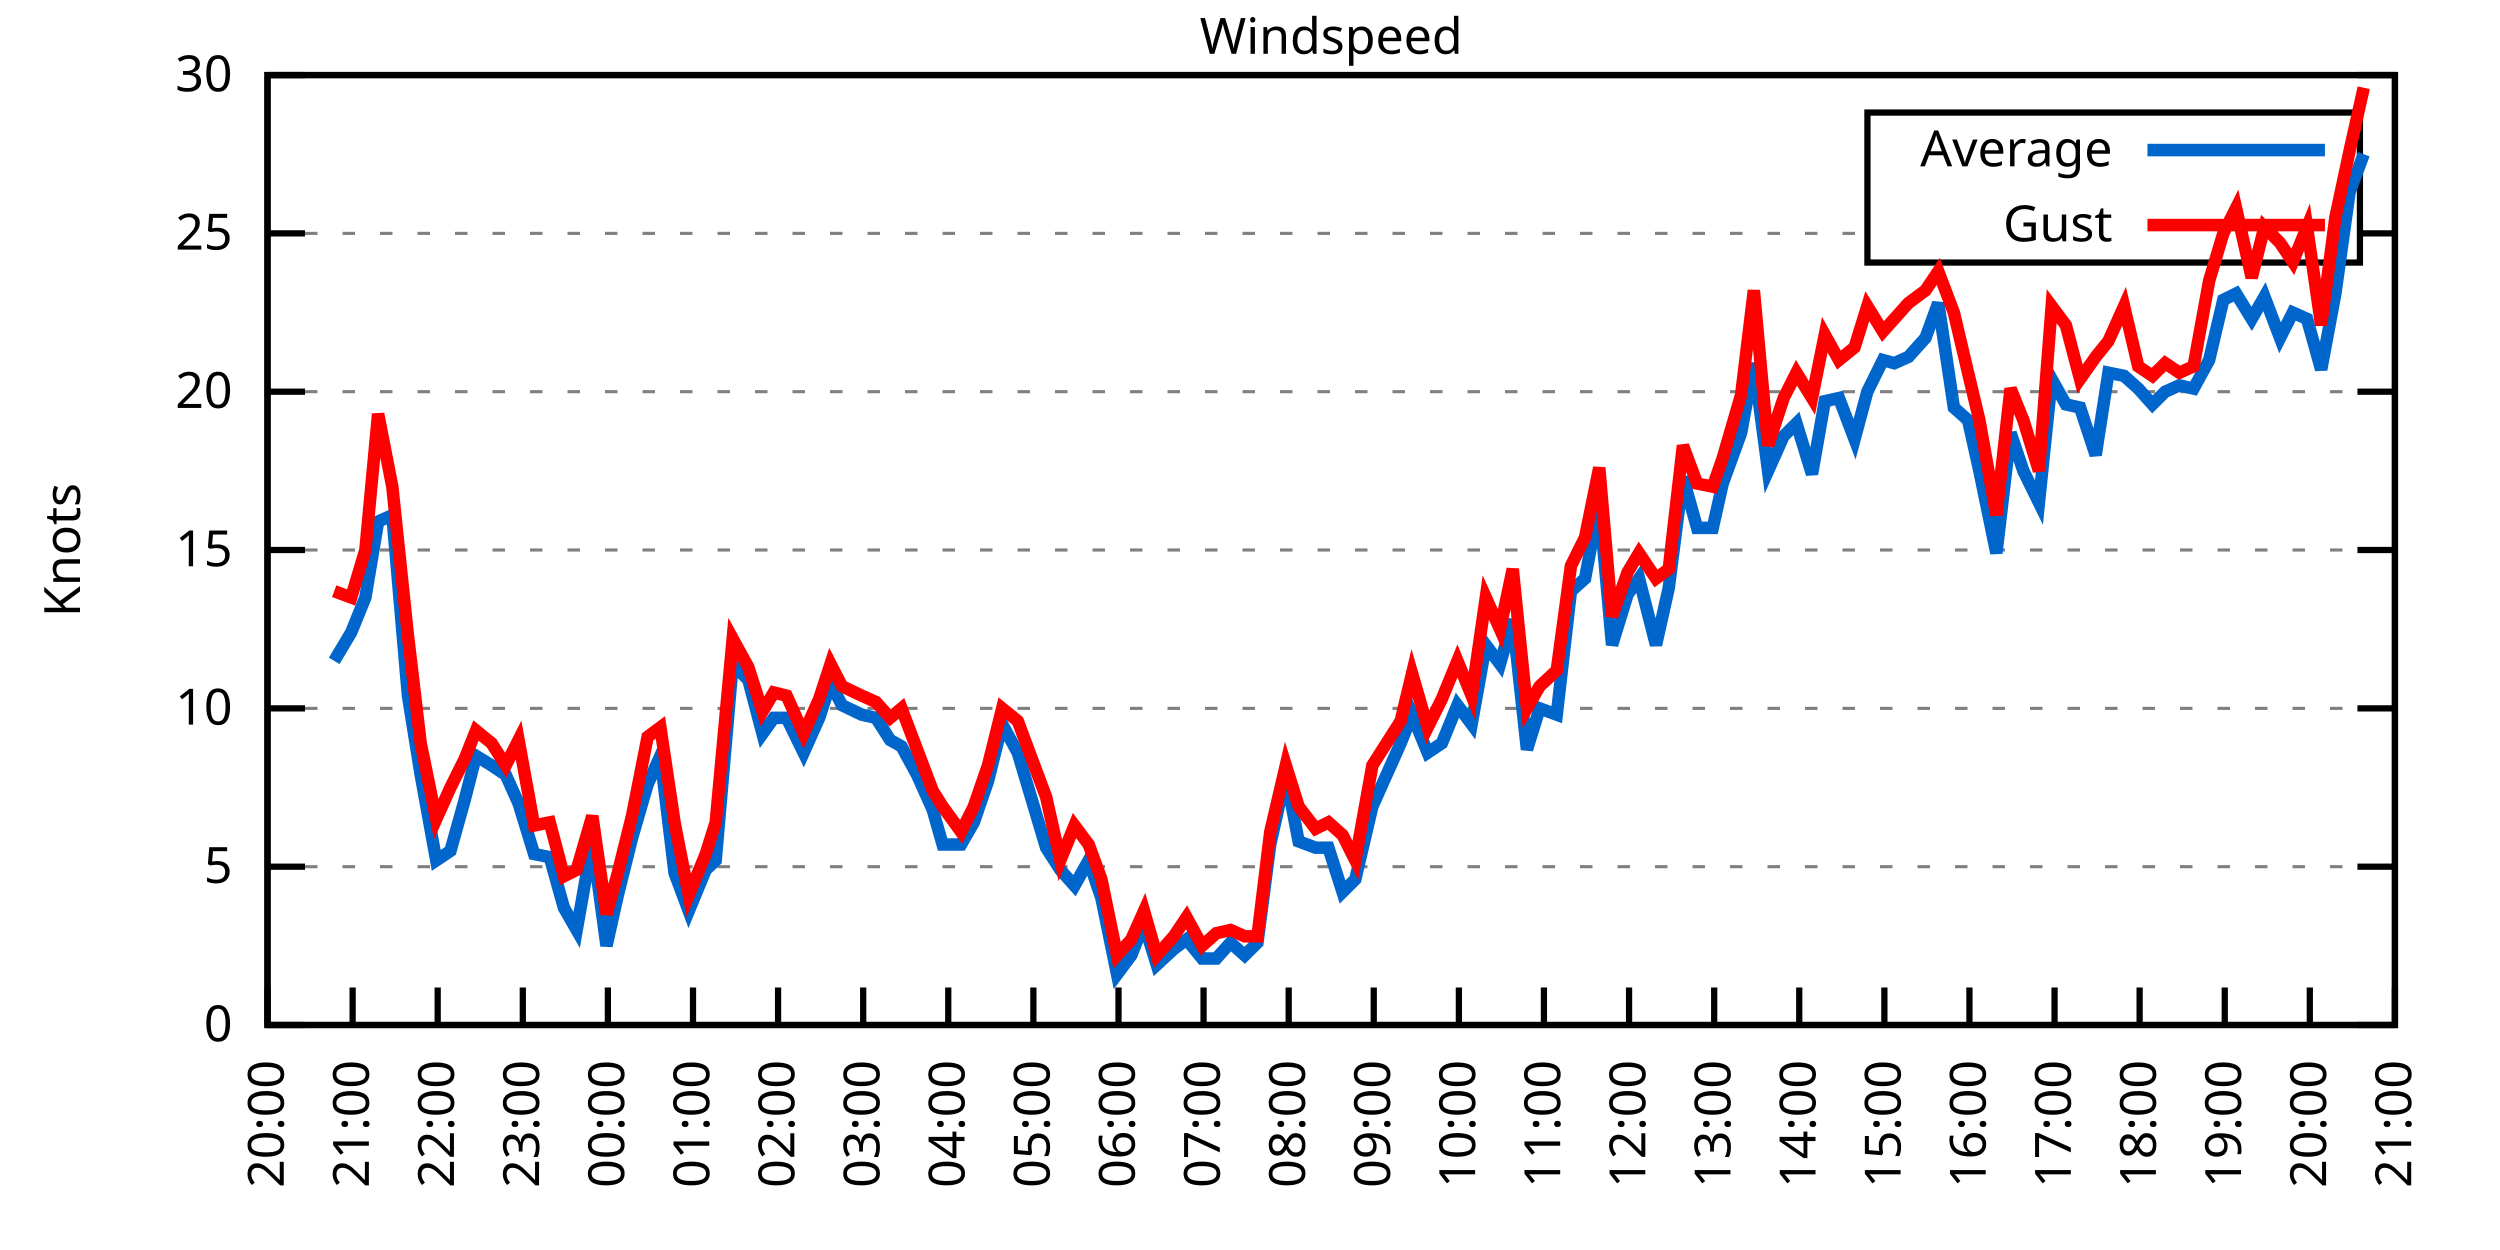
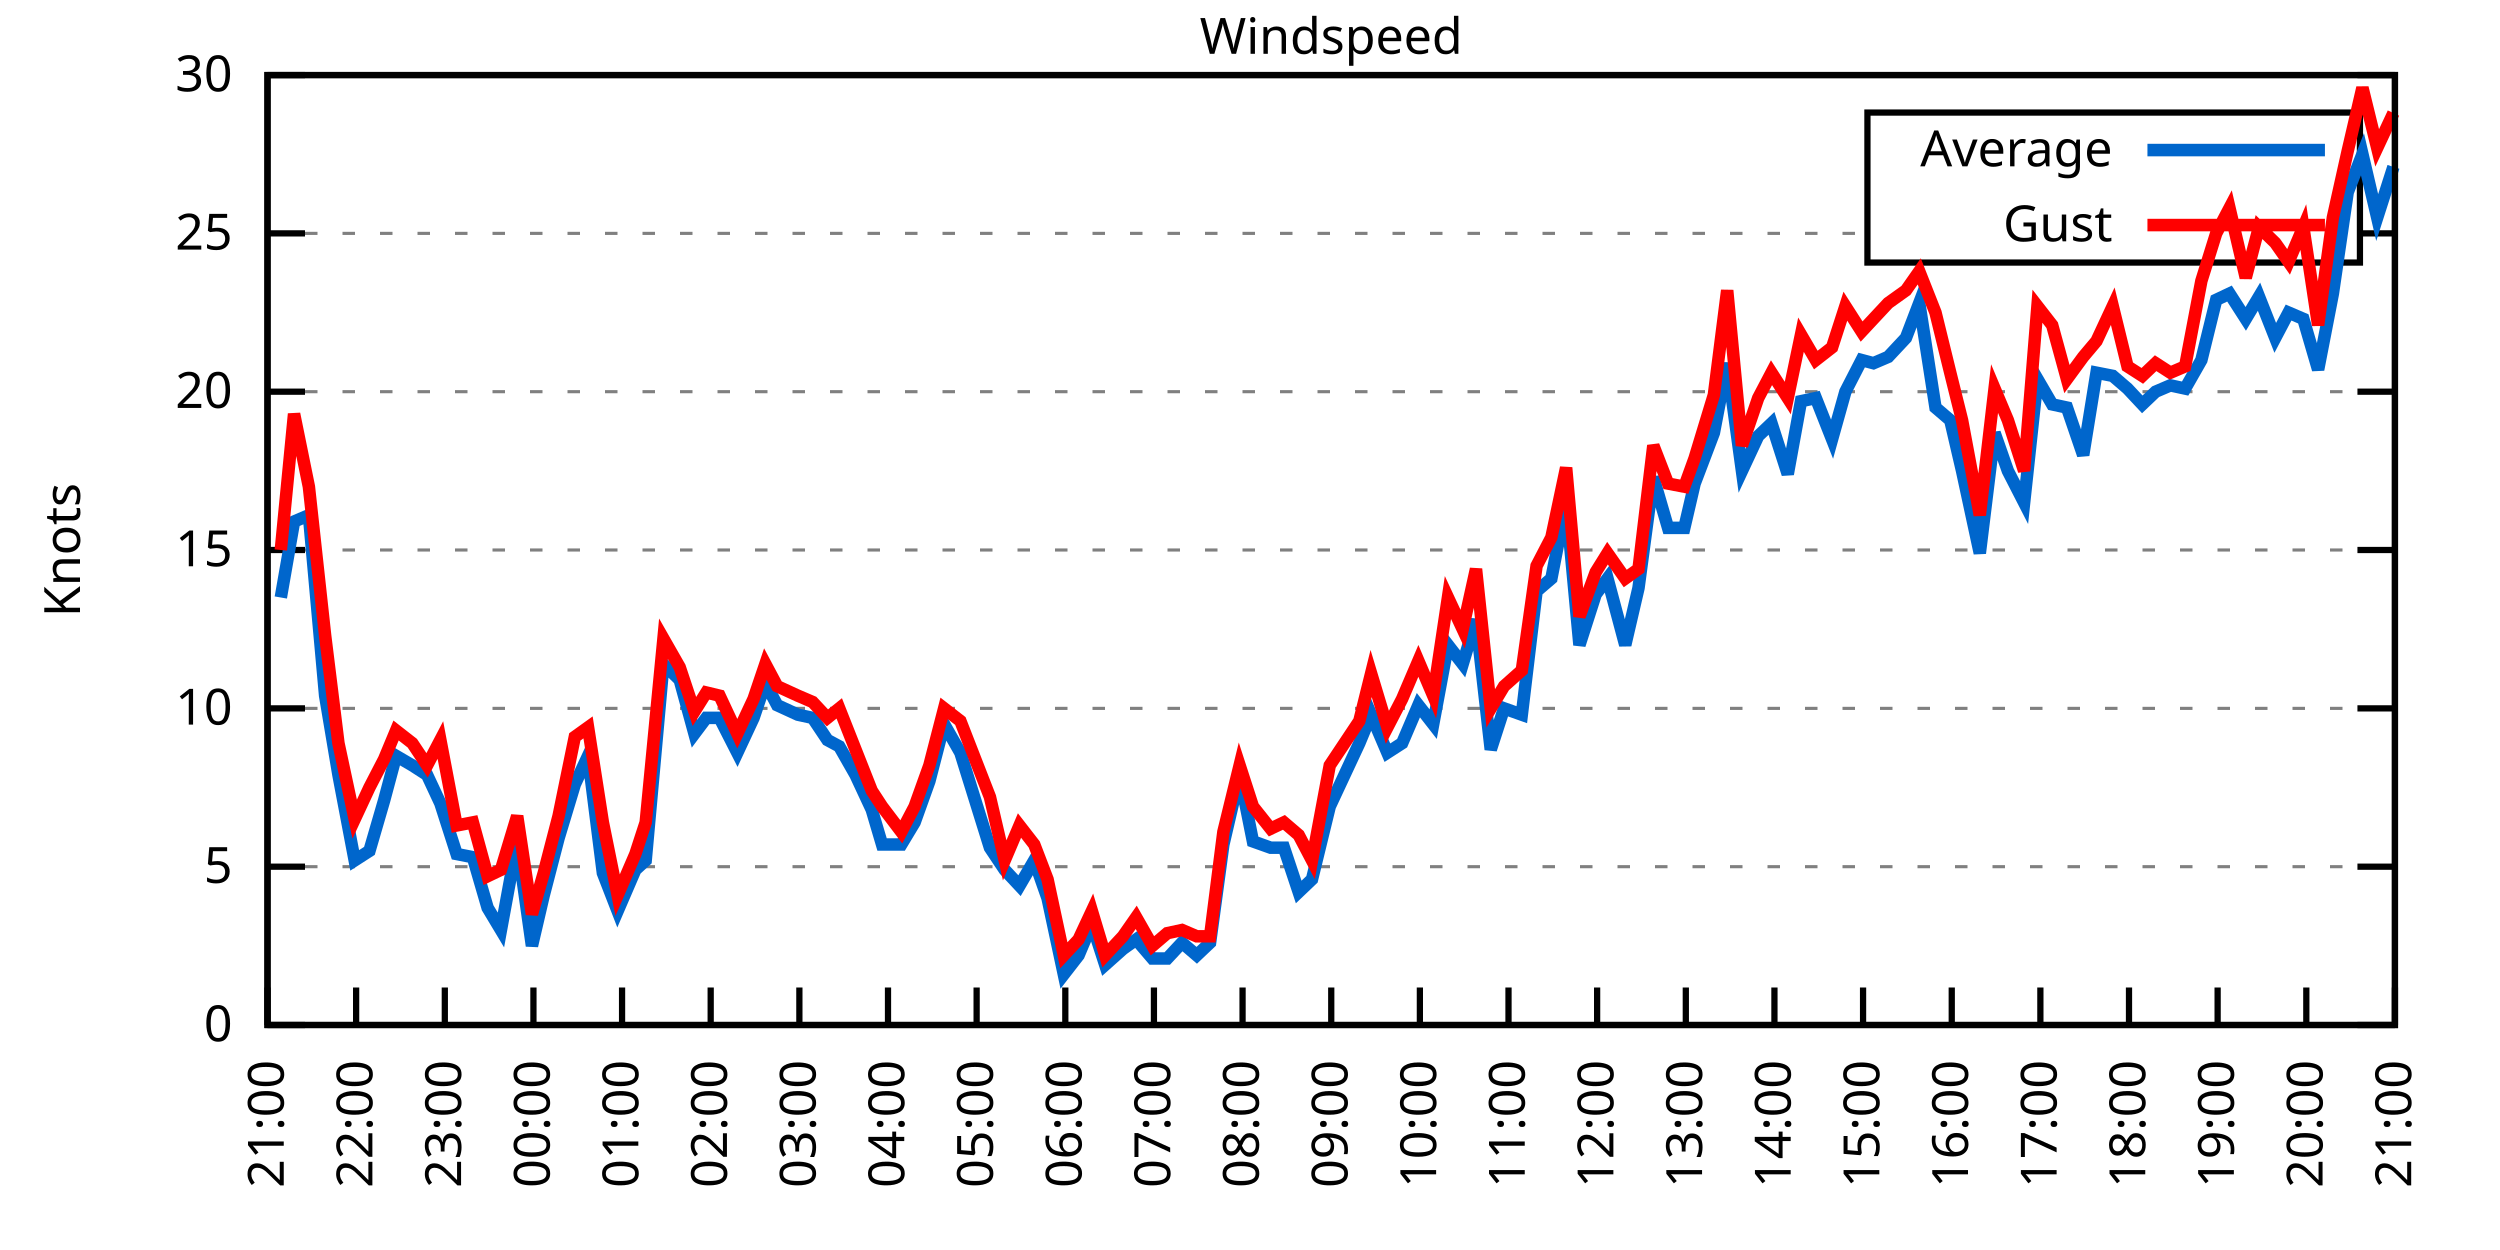
<svg xmlns="http://www.w3.org/2000/svg" xmlns:xlink="http://www.w3.org/1999/xlink" width="400" height="200" viewBox="0 0 400 200">
  <g id="gnuplot_canvas">
    <rect x="0" y="0" width="400" height="200" fill="none" />
    <defs>
      <circle id="gpDot" r="0.5" stroke-width="0.5" stroke="currentColor" />
      <path id="gpPt0" stroke-width="0.333" stroke="currentColor" d="M-1,0 h2 M0,-1 v2" />
      <path id="gpPt1" stroke-width="0.333" stroke="currentColor" d="M-1,-1 L1,1 M1,-1 L-1,1" />
      <path id="gpPt2" stroke-width="0.333" stroke="currentColor" d="M-1,0 L1,0 M0,-1 L0,1 M-1,-1 L1,1 M-1,1 L1,-1" />
      <rect id="gpPt3" stroke-width="0.333" stroke="currentColor" x="-1" y="-1" width="2" height="2" />
      <rect id="gpPt4" stroke-width="0.333" stroke="currentColor" fill="currentColor" x="-1" y="-1" width="2" height="2" />
      <circle id="gpPt5" stroke-width="0.333" stroke="currentColor" cx="0" cy="0" r="1" />
      <use xlink:href="#gpPt5" id="gpPt6" fill="currentColor" stroke="none" />
      <path id="gpPt7" stroke-width="0.333" stroke="currentColor" d="M0,-1.33 L-1.33,0.67 L1.33,0.67 z" />
      <use xlink:href="#gpPt7" id="gpPt8" fill="currentColor" stroke="none" />
      <use xlink:href="#gpPt7" id="gpPt9" stroke="currentColor" transform="rotate(180)" />
      <use xlink:href="#gpPt9" id="gpPt10" fill="currentColor" stroke="none" />
      <use xlink:href="#gpPt3" id="gpPt11" stroke="currentColor" transform="rotate(45)" />
      <use xlink:href="#gpPt11" id="gpPt12" fill="currentColor" stroke="none" />
      <path id="gpPt13" stroke-width="0.333" stroke="currentColor" d="M0,1.330 L1.265,0.411 L0.782,-1.067 L-0.782,-1.076 L-1.265,0.411 z" />
      <use xlink:href="#gpPt13" id="gpPt14" fill="currentColor" stroke="none" />
      <filter id="textbox" filterUnits="objectBoundingBox" x="0" y="0" height="1" width="1">
        <feFlood flood-color="white" flood-opacity="1" result="bgnd" />
        <feComposite in="SourceGraphic" in2="bgnd" operator="atop" />
      </filter>
      <filter id="greybox" filterUnits="objectBoundingBox" x="0" y="0" height="1" width="1">
        <feFlood flood-color="lightgrey" flood-opacity="1" result="grey" />
        <feComposite in="SourceGraphic" in2="grey" operator="atop" />
      </filter>
    </defs>
    <g fill="none" color="white" stroke="currentColor" stroke-width="1.00" stroke-linecap="butt" stroke-linejoin="miter">
</g>
    <g fill="none" color="black" stroke="currentColor" stroke-width="1.00" stroke-linecap="butt" stroke-linejoin="miter">
      <g stroke="none" shape-rendering="crispEdges">
        <polygon fill="rgb(255, 255, 255)" points="42.80,164.00 383.18,164.00 383.18,12.02 42.80,12.02 " />
      </g>
    </g>
    <g fill="none" color="black" stroke="currentColor" stroke-width="1.00" stroke-linecap="butt" stroke-linejoin="miter">
</g>
    <g fill="none" color="black" stroke="black" stroke-width="0.50" stroke-linecap="butt" stroke-linejoin="miter">
</g>
    <g fill="none" color="gray" stroke="currentColor" stroke-width="0.50" stroke-linecap="butt" stroke-linejoin="miter">
      <path stroke="gray" stroke-dasharray="2,4" class="gridline" d="M42.80,164.00 L383.19,164.00  " />
    </g>
    <g fill="none" color="gray" stroke="gray" stroke-width="1.00" stroke-linecap="butt" stroke-linejoin="miter">
</g>
    <g fill="none" color="black" stroke="currentColor" stroke-width="1.00" stroke-linecap="butt" stroke-linejoin="miter">
      <path stroke="black" d="M42.80,164.00 L48.80,164.00 M383.19,164.00 L377.19,164.00  " />
      <g transform="translate(37.20,166.60)" stroke="none" fill="black" font-family="Sans" font-size="8.00" text-anchor="end">
        <text>
          <tspan font-family="Sans"> 0</tspan>
        </text>
      </g>
    </g>
    <g fill="none" color="black" stroke="currentColor" stroke-width="1.00" stroke-linecap="butt" stroke-linejoin="miter">
</g>
    <g fill="none" color="black" stroke="black" stroke-width="0.50" stroke-linecap="butt" stroke-linejoin="miter">
</g>
    <g fill="none" color="gray" stroke="currentColor" stroke-width="0.50" stroke-linecap="butt" stroke-linejoin="miter">
      <path stroke="gray" stroke-dasharray="2,4" class="gridline" d="M42.80,138.67 L383.19,138.67  " />
    </g>
    <g fill="none" color="gray" stroke="gray" stroke-width="1.00" stroke-linecap="butt" stroke-linejoin="miter">
</g>
    <g fill="none" color="black" stroke="currentColor" stroke-width="1.00" stroke-linecap="butt" stroke-linejoin="miter">
      <path stroke="black" d="M42.80,138.67 L48.80,138.67 M383.19,138.67 L377.19,138.67  " />
      <g transform="translate(37.20,141.27)" stroke="none" fill="black" font-family="Sans" font-size="8.00" text-anchor="end">
        <text>
          <tspan font-family="Sans"> 5</tspan>
        </text>
      </g>
    </g>
    <g fill="none" color="black" stroke="currentColor" stroke-width="1.00" stroke-linecap="butt" stroke-linejoin="miter">
</g>
    <g fill="none" color="black" stroke="black" stroke-width="0.50" stroke-linecap="butt" stroke-linejoin="miter">
</g>
    <g fill="none" color="gray" stroke="currentColor" stroke-width="0.50" stroke-linecap="butt" stroke-linejoin="miter">
      <path stroke="gray" stroke-dasharray="2,4" class="gridline" d="M42.80,113.34 L383.19,113.34  " />
    </g>
    <g fill="none" color="gray" stroke="gray" stroke-width="1.00" stroke-linecap="butt" stroke-linejoin="miter">
</g>
    <g fill="none" color="black" stroke="currentColor" stroke-width="1.00" stroke-linecap="butt" stroke-linejoin="miter">
      <path stroke="black" d="M42.80,113.34 L48.80,113.34 M383.19,113.34 L377.19,113.34  " />
      <g transform="translate(37.20,115.94)" stroke="none" fill="black" font-family="Sans" font-size="8.00" text-anchor="end">
        <text>
          <tspan font-family="Sans"> 10</tspan>
        </text>
      </g>
    </g>
    <g fill="none" color="black" stroke="currentColor" stroke-width="1.00" stroke-linecap="butt" stroke-linejoin="miter">
</g>
    <g fill="none" color="black" stroke="black" stroke-width="0.50" stroke-linecap="butt" stroke-linejoin="miter">
</g>
    <g fill="none" color="gray" stroke="currentColor" stroke-width="0.50" stroke-linecap="butt" stroke-linejoin="miter">
      <path stroke="gray" stroke-dasharray="2,4" class="gridline" d="M42.80,88.00 L383.19,88.00  " />
    </g>
    <g fill="none" color="gray" stroke="gray" stroke-width="1.00" stroke-linecap="butt" stroke-linejoin="miter">
</g>
    <g fill="none" color="black" stroke="currentColor" stroke-width="1.00" stroke-linecap="butt" stroke-linejoin="miter">
      <path stroke="black" d="M42.80,88.00 L48.80,88.00 M383.19,88.00 L377.19,88.00  " />
      <g transform="translate(37.20,90.60)" stroke="none" fill="black" font-family="Sans" font-size="8.00" text-anchor="end">
        <text>
          <tspan font-family="Sans"> 15</tspan>
        </text>
      </g>
    </g>
    <g fill="none" color="black" stroke="currentColor" stroke-width="1.00" stroke-linecap="butt" stroke-linejoin="miter">
</g>
    <g fill="none" color="black" stroke="black" stroke-width="0.50" stroke-linecap="butt" stroke-linejoin="miter">
</g>
    <g fill="none" color="gray" stroke="currentColor" stroke-width="0.50" stroke-linecap="butt" stroke-linejoin="miter">
      <path stroke="gray" stroke-dasharray="2,4" class="gridline" d="M42.80,62.67 L383.19,62.67  " />
    </g>
    <g fill="none" color="gray" stroke="gray" stroke-width="1.00" stroke-linecap="butt" stroke-linejoin="miter">
</g>
    <g fill="none" color="black" stroke="currentColor" stroke-width="1.00" stroke-linecap="butt" stroke-linejoin="miter">
      <path stroke="black" d="M42.80,62.67 L48.80,62.67 M383.19,62.67 L377.19,62.67  " />
      <g transform="translate(37.20,65.27)" stroke="none" fill="black" font-family="Sans" font-size="8.00" text-anchor="end">
        <text>
          <tspan font-family="Sans"> 20</tspan>
        </text>
      </g>
    </g>
    <g fill="none" color="black" stroke="currentColor" stroke-width="1.00" stroke-linecap="butt" stroke-linejoin="miter">
</g>
    <g fill="none" color="black" stroke="black" stroke-width="0.50" stroke-linecap="butt" stroke-linejoin="miter">
</g>
    <g fill="none" color="gray" stroke="currentColor" stroke-width="0.50" stroke-linecap="butt" stroke-linejoin="miter">
      <path stroke="gray" stroke-dasharray="2,4" class="gridline" d="M42.80,37.34 L298.79,37.34 M377.59,37.34 L383.19,37.34  " />
    </g>
    <g fill="none" color="gray" stroke="gray" stroke-width="1.00" stroke-linecap="butt" stroke-linejoin="miter">
</g>
    <g fill="none" color="black" stroke="currentColor" stroke-width="1.00" stroke-linecap="butt" stroke-linejoin="miter">
      <path stroke="black" d="M42.80,37.34 L48.80,37.34 M383.19,37.34 L377.19,37.34  " />
      <g transform="translate(37.20,39.94)" stroke="none" fill="black" font-family="Sans" font-size="8.00" text-anchor="end">
        <text>
          <tspan font-family="Sans"> 25</tspan>
        </text>
      </g>
    </g>
    <g fill="none" color="black" stroke="currentColor" stroke-width="1.00" stroke-linecap="butt" stroke-linejoin="miter">
</g>
    <g fill="none" color="black" stroke="black" stroke-width="0.50" stroke-linecap="butt" stroke-linejoin="miter">
</g>
    <g fill="none" color="gray" stroke="currentColor" stroke-width="0.50" stroke-linecap="butt" stroke-linejoin="miter">
      <path stroke="gray" stroke-dasharray="2,4" class="gridline" d="M42.80,12.01 L383.19,12.01  " />
    </g>
    <g fill="none" color="gray" stroke="gray" stroke-width="1.00" stroke-linecap="butt" stroke-linejoin="miter">
</g>
    <g fill="none" color="black" stroke="currentColor" stroke-width="1.00" stroke-linecap="butt" stroke-linejoin="miter">
      <path stroke="black" d="M42.80,12.01 L48.80,12.01 M383.19,12.01 L377.19,12.01  " />
      <g transform="translate(37.20,14.61)" stroke="none" fill="black" font-family="Sans" font-size="8.00" text-anchor="end">
        <text>
          <tspan font-family="Sans"> 30</tspan>
        </text>
      </g>
    </g>
    <g fill="none" color="black" stroke="currentColor" stroke-width="1.00" stroke-linecap="butt" stroke-linejoin="miter">
      <path stroke="black" d="M42.80,164.00 L42.80,158.00  " />
      <g transform="translate(45.40,169.60) rotate(270.00)" stroke="none" fill="black" font-family="Sans" font-size="8.00" text-anchor="end">
        <text>
-           <tspan font-family="Sans">20:00</tspan>
-         </text>
-       </g>
-     </g>
-     <g fill="none" color="black" stroke="currentColor" stroke-width="1.00" stroke-linecap="butt" stroke-linejoin="miter">
-       <path stroke="black" d="M56.42,164.00 L56.42,158.00  " />
-       <g transform="translate(59.02,169.60) rotate(270.00)" stroke="none" fill="black" font-family="Sans" font-size="8.00" text-anchor="end">
-         <text>
          <tspan font-family="Sans">21:00</tspan>
        </text>
      </g>
    </g>
    <g fill="none" color="black" stroke="currentColor" stroke-width="1.00" stroke-linecap="butt" stroke-linejoin="miter">
-       <path stroke="black" d="M70.03,164.00 L70.03,158.00  " />
-       <g transform="translate(72.63,169.60) rotate(270.00)" stroke="none" fill="black" font-family="Sans" font-size="8.00" text-anchor="end">
+       <path stroke="black" d="M56.98,164.00 L56.98,158.00  " />
+       <g transform="translate(59.58,169.60) rotate(270.00)" stroke="none" fill="black" font-family="Sans" font-size="8.00" text-anchor="end">
        <text>
          <tspan font-family="Sans">22:00</tspan>
        </text>
      </g>
    </g>
    <g fill="none" color="black" stroke="currentColor" stroke-width="1.00" stroke-linecap="butt" stroke-linejoin="miter">
-       <path stroke="black" d="M83.65,164.00 L83.65,158.00  " />
-       <g transform="translate(86.25,169.60) rotate(270.00)" stroke="none" fill="black" font-family="Sans" font-size="8.00" text-anchor="end">
+       <path stroke="black" d="M71.17,164.00 L71.17,158.00  " />
+       <g transform="translate(73.77,169.60) rotate(270.00)" stroke="none" fill="black" font-family="Sans" font-size="8.00" text-anchor="end">
        <text>
          <tspan font-family="Sans">23:00</tspan>
        </text>
      </g>
    </g>
    <g fill="none" color="black" stroke="currentColor" stroke-width="1.00" stroke-linecap="butt" stroke-linejoin="miter">
-       <path stroke="black" d="M97.26,164.00 L97.26,158.00  " />
-       <g transform="translate(99.86,169.60) rotate(270.00)" stroke="none" fill="black" font-family="Sans" font-size="8.00" text-anchor="end">
+       <path stroke="black" d="M85.35,164.00 L85.35,158.00  " />
+       <g transform="translate(87.95,169.60) rotate(270.00)" stroke="none" fill="black" font-family="Sans" font-size="8.00" text-anchor="end">
        <text>
          <tspan font-family="Sans">00:00</tspan>
        </text>
      </g>
    </g>
    <g fill="none" color="black" stroke="currentColor" stroke-width="1.00" stroke-linecap="butt" stroke-linejoin="miter">
-       <path stroke="black" d="M110.88,164.00 L110.88,158.00  " />
-       <g transform="translate(113.48,169.60) rotate(270.00)" stroke="none" fill="black" font-family="Sans" font-size="8.00" text-anchor="end">
+       <path stroke="black" d="M99.53,164.00 L99.53,158.00  " />
+       <g transform="translate(102.13,169.60) rotate(270.00)" stroke="none" fill="black" font-family="Sans" font-size="8.00" text-anchor="end">
        <text>
          <tspan font-family="Sans">01:00</tspan>
        </text>
      </g>
    </g>
    <g fill="none" color="black" stroke="currentColor" stroke-width="1.00" stroke-linecap="butt" stroke-linejoin="miter">
-       <path stroke="black" d="M124.49,164.00 L124.49,158.00  " />
-       <g transform="translate(127.09,169.60) rotate(270.00)" stroke="none" fill="black" font-family="Sans" font-size="8.00" text-anchor="end">
+       <path stroke="black" d="M113.71,164.00 L113.71,158.00  " />
+       <g transform="translate(116.31,169.60) rotate(270.00)" stroke="none" fill="black" font-family="Sans" font-size="8.00" text-anchor="end">
        <text>
          <tspan font-family="Sans">02:00</tspan>
        </text>
      </g>
    </g>
    <g fill="none" color="black" stroke="currentColor" stroke-width="1.00" stroke-linecap="butt" stroke-linejoin="miter">
-       <path stroke="black" d="M138.11,164.00 L138.11,158.00  " />
-       <g transform="translate(140.71,169.60) rotate(270.00)" stroke="none" fill="black" font-family="Sans" font-size="8.00" text-anchor="end">
+       <path stroke="black" d="M127.90,164.00 L127.90,158.00  " />
+       <g transform="translate(130.50,169.60) rotate(270.00)" stroke="none" fill="black" font-family="Sans" font-size="8.00" text-anchor="end">
        <text>
          <tspan font-family="Sans">03:00</tspan>
        </text>
      </g>
    </g>
    <g fill="none" color="black" stroke="currentColor" stroke-width="1.00" stroke-linecap="butt" stroke-linejoin="miter">
-       <path stroke="black" d="M151.72,164.00 L151.72,158.00  " />
-       <g transform="translate(154.32,169.60) rotate(270.00)" stroke="none" fill="black" font-family="Sans" font-size="8.00" text-anchor="end">
+       <path stroke="black" d="M142.08,164.00 L142.08,158.00  " />
+       <g transform="translate(144.68,169.60) rotate(270.00)" stroke="none" fill="black" font-family="Sans" font-size="8.00" text-anchor="end">
        <text>
          <tspan font-family="Sans">04:00</tspan>
        </text>
      </g>
    </g>
    <g fill="none" color="black" stroke="currentColor" stroke-width="1.00" stroke-linecap="butt" stroke-linejoin="miter">
-       <path stroke="black" d="M165.34,164.00 L165.34,158.00  " />
-       <g transform="translate(167.94,169.60) rotate(270.00)" stroke="none" fill="black" font-family="Sans" font-size="8.00" text-anchor="end">
+       <path stroke="black" d="M156.26,164.00 L156.26,158.00  " />
+       <g transform="translate(158.86,169.60) rotate(270.00)" stroke="none" fill="black" font-family="Sans" font-size="8.00" text-anchor="end">
        <text>
          <tspan font-family="Sans">05:00</tspan>
        </text>
      </g>
    </g>
    <g fill="none" color="black" stroke="currentColor" stroke-width="1.00" stroke-linecap="butt" stroke-linejoin="miter">
-       <path stroke="black" d="M178.96,164.00 L178.96,158.00  " />
-       <g transform="translate(181.56,169.60) rotate(270.00)" stroke="none" fill="black" font-family="Sans" font-size="8.00" text-anchor="end">
+       <path stroke="black" d="M170.45,164.00 L170.45,158.00  " />
+       <g transform="translate(173.05,169.60) rotate(270.00)" stroke="none" fill="black" font-family="Sans" font-size="8.00" text-anchor="end">
        <text>
          <tspan font-family="Sans">06:00</tspan>
        </text>
      </g>
    </g>
    <g fill="none" color="black" stroke="currentColor" stroke-width="1.00" stroke-linecap="butt" stroke-linejoin="miter">
-       <path stroke="black" d="M192.57,164.00 L192.57,158.00  " />
-       <g transform="translate(195.17,169.60) rotate(270.00)" stroke="none" fill="black" font-family="Sans" font-size="8.00" text-anchor="end">
+       <path stroke="black" d="M184.63,164.00 L184.63,158.00  " />
+       <g transform="translate(187.23,169.60) rotate(270.00)" stroke="none" fill="black" font-family="Sans" font-size="8.00" text-anchor="end">
        <text>
          <tspan font-family="Sans">07:00</tspan>
        </text>
      </g>
    </g>
    <g fill="none" color="black" stroke="currentColor" stroke-width="1.00" stroke-linecap="butt" stroke-linejoin="miter">
-       <path stroke="black" d="M206.19,164.00 L206.19,158.00  " />
-       <g transform="translate(208.79,169.60) rotate(270.00)" stroke="none" fill="black" font-family="Sans" font-size="8.00" text-anchor="end">
+       <path stroke="black" d="M198.81,164.00 L198.81,158.00  " />
+       <g transform="translate(201.41,169.60) rotate(270.00)" stroke="none" fill="black" font-family="Sans" font-size="8.00" text-anchor="end">
        <text>
          <tspan font-family="Sans">08:00</tspan>
        </text>
      </g>
    </g>
    <g fill="none" color="black" stroke="currentColor" stroke-width="1.00" stroke-linecap="butt" stroke-linejoin="miter">
-       <path stroke="black" d="M219.80,164.00 L219.80,158.00  " />
-       <g transform="translate(222.40,169.60) rotate(270.00)" stroke="none" fill="black" font-family="Sans" font-size="8.00" text-anchor="end">
+       <path stroke="black" d="M213.00,164.00 L213.00,158.00  " />
+       <g transform="translate(215.60,169.60) rotate(270.00)" stroke="none" fill="black" font-family="Sans" font-size="8.00" text-anchor="end">
        <text>
          <tspan font-family="Sans">09:00</tspan>
        </text>
      </g>
    </g>
    <g fill="none" color="black" stroke="currentColor" stroke-width="1.00" stroke-linecap="butt" stroke-linejoin="miter">
-       <path stroke="black" d="M233.42,164.00 L233.42,158.00  " />
-       <g transform="translate(236.02,169.60) rotate(270.00)" stroke="none" fill="black" font-family="Sans" font-size="8.00" text-anchor="end">
+       <path stroke="black" d="M227.18,164.00 L227.18,158.00  " />
+       <g transform="translate(229.78,169.60) rotate(270.00)" stroke="none" fill="black" font-family="Sans" font-size="8.00" text-anchor="end">
        <text>
          <tspan font-family="Sans">10:00</tspan>
        </text>
      </g>
    </g>
    <g fill="none" color="black" stroke="currentColor" stroke-width="1.00" stroke-linecap="butt" stroke-linejoin="miter">
-       <path stroke="black" d="M247.03,164.00 L247.03,158.00  " />
-       <g transform="translate(249.63,169.60) rotate(270.00)" stroke="none" fill="black" font-family="Sans" font-size="8.00" text-anchor="end">
+       <path stroke="black" d="M241.36,164.00 L241.36,158.00  " />
+       <g transform="translate(243.96,169.60) rotate(270.00)" stroke="none" fill="black" font-family="Sans" font-size="8.00" text-anchor="end">
        <text>
          <tspan font-family="Sans">11:00</tspan>
        </text>
      </g>
    </g>
    <g fill="none" color="black" stroke="currentColor" stroke-width="1.00" stroke-linecap="butt" stroke-linejoin="miter">
-       <path stroke="black" d="M260.65,164.00 L260.65,158.00  " />
-       <g transform="translate(263.25,169.60) rotate(270.00)" stroke="none" fill="black" font-family="Sans" font-size="8.00" text-anchor="end">
+       <path stroke="black" d="M255.54,164.00 L255.54,158.00  " />
+       <g transform="translate(258.14,169.60) rotate(270.00)" stroke="none" fill="black" font-family="Sans" font-size="8.00" text-anchor="end">
        <text>
          <tspan font-family="Sans">12:00</tspan>
        </text>
      </g>
    </g>
    <g fill="none" color="black" stroke="currentColor" stroke-width="1.00" stroke-linecap="butt" stroke-linejoin="miter">
-       <path stroke="black" d="M274.27,164.00 L274.27,158.00  " />
-       <g transform="translate(276.87,169.60) rotate(270.00)" stroke="none" fill="black" font-family="Sans" font-size="8.00" text-anchor="end">
+       <path stroke="black" d="M269.73,164.00 L269.73,158.00  " />
+       <g transform="translate(272.33,169.60) rotate(270.00)" stroke="none" fill="black" font-family="Sans" font-size="8.00" text-anchor="end">
        <text>
          <tspan font-family="Sans">13:00</tspan>
        </text>
      </g>
    </g>
    <g fill="none" color="black" stroke="currentColor" stroke-width="1.00" stroke-linecap="butt" stroke-linejoin="miter">
-       <path stroke="black" d="M287.88,164.00 L287.88,158.00  " />
-       <g transform="translate(290.48,169.60) rotate(270.00)" stroke="none" fill="black" font-family="Sans" font-size="8.00" text-anchor="end">
+       <path stroke="black" d="M283.91,164.00 L283.91,158.00  " />
+       <g transform="translate(286.51,169.60) rotate(270.00)" stroke="none" fill="black" font-family="Sans" font-size="8.00" text-anchor="end">
        <text>
          <tspan font-family="Sans">14:00</tspan>
        </text>
      </g>
    </g>
    <g fill="none" color="black" stroke="currentColor" stroke-width="1.00" stroke-linecap="butt" stroke-linejoin="miter">
-       <path stroke="black" d="M301.50,164.00 L301.50,158.00  " />
-       <g transform="translate(304.10,169.60) rotate(270.00)" stroke="none" fill="black" font-family="Sans" font-size="8.00" text-anchor="end">
+       <path stroke="black" d="M298.09,164.00 L298.09,158.00  " />
+       <g transform="translate(300.69,169.60) rotate(270.00)" stroke="none" fill="black" font-family="Sans" font-size="8.00" text-anchor="end">
        <text>
          <tspan font-family="Sans">15:00</tspan>
        </text>
      </g>
    </g>
    <g fill="none" color="black" stroke="currentColor" stroke-width="1.00" stroke-linecap="butt" stroke-linejoin="miter">
-       <path stroke="black" d="M315.11,164.00 L315.11,158.00  " />
-       <g transform="translate(317.71,169.60) rotate(270.00)" stroke="none" fill="black" font-family="Sans" font-size="8.00" text-anchor="end">
+       <path stroke="black" d="M312.28,164.00 L312.28,158.00  " />
+       <g transform="translate(314.88,169.60) rotate(270.00)" stroke="none" fill="black" font-family="Sans" font-size="8.00" text-anchor="end">
        <text>
          <tspan font-family="Sans">16:00</tspan>
        </text>
      </g>
    </g>
    <g fill="none" color="black" stroke="currentColor" stroke-width="1.00" stroke-linecap="butt" stroke-linejoin="miter">
-       <path stroke="black" d="M328.73,164.00 L328.73,158.00  " />
-       <g transform="translate(331.33,169.60) rotate(270.00)" stroke="none" fill="black" font-family="Sans" font-size="8.00" text-anchor="end">
+       <path stroke="black" d="M326.46,164.00 L326.46,158.00  " />
+       <g transform="translate(329.06,169.60) rotate(270.00)" stroke="none" fill="black" font-family="Sans" font-size="8.00" text-anchor="end">
        <text>
          <tspan font-family="Sans">17:00</tspan>
        </text>
      </g>
    </g>
    <g fill="none" color="black" stroke="currentColor" stroke-width="1.00" stroke-linecap="butt" stroke-linejoin="miter">
-       <path stroke="black" d="M342.34,164.00 L342.34,158.00  " />
-       <g transform="translate(344.94,169.60) rotate(270.00)" stroke="none" fill="black" font-family="Sans" font-size="8.00" text-anchor="end">
+       <path stroke="black" d="M340.64,164.00 L340.64,158.00  " />
+       <g transform="translate(343.24,169.60) rotate(270.00)" stroke="none" fill="black" font-family="Sans" font-size="8.00" text-anchor="end">
        <text>
          <tspan font-family="Sans">18:00</tspan>
        </text>
      </g>
    </g>
    <g fill="none" color="black" stroke="currentColor" stroke-width="1.00" stroke-linecap="butt" stroke-linejoin="miter">
-       <path stroke="black" d="M355.96,164.00 L355.96,158.00  " />
-       <g transform="translate(358.56,169.60) rotate(270.00)" stroke="none" fill="black" font-family="Sans" font-size="8.00" text-anchor="end">
+       <path stroke="black" d="M354.82,164.00 L354.82,158.00  " />
+       <g transform="translate(357.42,169.60) rotate(270.00)" stroke="none" fill="black" font-family="Sans" font-size="8.00" text-anchor="end">
        <text>
          <tspan font-family="Sans">19:00</tspan>
        </text>
      </g>
    </g>
    <g fill="none" color="black" stroke="currentColor" stroke-width="1.00" stroke-linecap="butt" stroke-linejoin="miter">
-       <path stroke="black" d="M369.57,164.00 L369.57,158.00  " />
-       <g transform="translate(372.17,169.60) rotate(270.00)" stroke="none" fill="black" font-family="Sans" font-size="8.00" text-anchor="end">
+       <path stroke="black" d="M369.01,164.00 L369.01,158.00  " />
+       <g transform="translate(371.61,169.60) rotate(270.00)" stroke="none" fill="black" font-family="Sans" font-size="8.00" text-anchor="end">
        <text>
          <tspan font-family="Sans">20:00</tspan>
        </text>
      </g>
    </g>
    <g fill="none" color="black" stroke="currentColor" stroke-width="1.00" stroke-linecap="butt" stroke-linejoin="miter">
      <path stroke="black" d="M383.19,164.00 L383.19,158.00  " />
      <g transform="translate(385.79,169.60) rotate(270.00)" stroke="none" fill="black" font-family="Sans" font-size="8.00" text-anchor="end">
        <text>
          <tspan font-family="Sans">21:00</tspan>
        </text>
      </g>
    </g>
    <g fill="none" color="black" stroke="currentColor" stroke-width="1.00" stroke-linecap="butt" stroke-linejoin="miter">
</g>
    <g fill="none" color="black" stroke="currentColor" stroke-width="1.00" stroke-linecap="butt" stroke-linejoin="miter">
      <path stroke="black" d="M42.80,12.01 L42.80,164.00 L383.19,164.00 L383.19,12.01 L42.80,12.01 Z  " />
    </g>
    <g fill="none" color="black" stroke="currentColor" stroke-width="1.00" stroke-linecap="butt" stroke-linejoin="miter">
</g>
    <g fill="none" color="black" stroke="currentColor" stroke-width="1.00" stroke-linecap="butt" stroke-linejoin="miter">
      <path stroke="black" d="M298.79,42.01 L298.79,18.01 L377.59,18.01 L377.59,42.01 L298.79,42.01 Z  " />
    </g>
    <g id="Windspeed_plot_1">
      <g fill="none" color="white" stroke="black" stroke-width="2.00" stroke-linecap="butt" stroke-linejoin="miter">
</g>
      <g fill="none" color="black" stroke="currentColor" stroke-width="2.00" stroke-linecap="butt" stroke-linejoin="miter">
        <g transform="translate(337.99,26.61)" stroke="none" fill="black" font-family="Sans" font-size="8.00" text-anchor="end">
          <text>
            <tspan font-family="Sans">Average</tspan>
          </text>
        </g>
      </g>
      <g fill="none" color="black" stroke="currentColor" stroke-width="2.00" stroke-linecap="butt" stroke-linejoin="miter">
-         <path stroke="rgb(  0, 102, 204)" d="M343.59,24.01 L371.99,24.01 M53.47,105.74 L56.19,101.18 L58.46,95.60 L60.50,83.45 L62.77,82.43 L65.27,111.31   L67.31,123.98 L69.80,137.66 L72.07,136.14 L74.34,128.03 L76.16,120.94 L78.65,122.46 L80.92,123.98 L82.97,128.54   L85.46,136.64 L87.96,137.15 L90.23,145.25 L92.27,148.80 L94.77,134.62 L97.04,151.33 L98.85,143.23 L101.12,134.11   L103.62,125.50 L105.66,120.94 L107.93,139.68 L110.20,145.76 L112.92,139.17 L114.51,137.66 L117.23,106.24 L119.73,108.78   L122.00,117.39 L123.81,114.86 L125.86,114.86 L128.58,120.43 L131.07,114.86 L132.89,109.28 L134.71,112.83 L137.88,114.35   L140.15,114.86 L142.42,118.40 L144.24,119.42 L146.73,123.98 L149.23,129.55 L150.82,135.12 L153.77,135.12 L155.81,131.58   L158.08,124.99 L160.35,115.87 L162.84,120.43 L167.38,135.63 L169.65,139.17 L171.92,141.71 L174.19,137.66 L176.23,143.73   L178.73,155.89 L181.00,152.85 L183.04,147.79 L185.08,154.37 L187.81,151.84 L189.85,150.32 L192.34,153.36 L194.61,153.36   L196.88,150.83 L199.15,152.85 L201.19,150.83 L203.24,135.12 L205.73,123.98 L207.78,134.62 L210.50,135.63 L212.54,135.63   L214.81,142.72 L216.85,140.69 L219.58,129.04 L224.11,118.91 L225.93,114.35 L228.43,120.43 L230.70,118.91 L233.19,112.83   L235.46,115.87 L237.73,103.20 L240.00,106.24 L242.04,99.15 L244.31,119.92 L246.35,113.34 L249.08,114.35 L251.35,94.59   L253.61,92.56 L255.88,80.41 L257.93,103.20 L260.42,95.10 L262.24,92.56 L264.96,103.20 L267.00,94.08 L269.27,76.35   L271.54,84.46 L274.04,84.46 L275.63,77.37 L278.58,69.26 L280.62,58.11 L282.89,75.34 L285.38,69.77 L287.43,67.74   L289.92,75.85 L291.97,64.19 L294.23,63.69 L296.73,70.27 L298.77,62.67 L301.27,57.61 L303.08,58.11 L305.35,57.10   L308.08,54.06 L310.12,48.49 L312.62,65.21 L314.89,67.23 L316.70,75.34 L319.42,88.51 L321.69,69.26 L323.74,75.34   L326.23,80.41 L328.27,60.65 L330.54,64.70 L332.81,65.21 L335.31,72.81 L337.35,59.63 L339.85,60.14 L342.12,62.17   L344.39,64.70 L346.43,62.67 L348.70,61.66 L350.97,62.17 L353.46,57.61 L355.73,47.98 L357.77,46.97 L360.27,51.02   L362.31,47.47 L364.81,54.06 L366.85,50.01 L369.12,51.02 L371.39,59.13 L373.66,46.97 L375.93,30.76 L378.20,24.68    " />
+         <path stroke="rgb(  0, 102, 204)" d="M343.59,24.01 L371.99,24.01 M44.93,95.60 L47.05,83.45 L49.42,82.43 L52.02,111.31 L54.15,123.98 L56.75,137.66   L59.11,136.14 L61.47,128.03 L63.37,120.94 L65.97,122.46 L68.33,123.98 L70.46,128.54 L73.06,136.64 L75.66,137.15   L78.02,145.25 L80.15,148.80 L82.75,134.62 L85.11,151.33 L87.00,143.23 L89.37,134.11 L91.97,125.50 L94.09,120.94   L96.46,139.68 L98.82,145.76 L101.66,139.17 L103.31,137.66 L106.15,106.24 L108.75,108.78 L111.11,117.39 L113.01,114.86   L115.13,114.86 L117.97,120.43 L120.57,114.86 L122.46,109.28 L124.35,112.83 L127.66,114.35 L130.02,114.86 L132.39,118.40   L134.28,119.42 L136.88,123.98 L139.48,129.55 L141.13,135.12 L144.21,135.12 L146.34,131.58 L148.70,124.99 L151.06,115.87   L153.66,120.43 L158.39,135.63 L160.75,139.17 L163.12,141.71 L165.48,137.66 L167.61,143.73 L170.21,155.89 L172.57,152.85   L174.70,147.79 L176.83,154.37 L179.67,151.84 L181.79,150.32 L184.39,153.36 L186.76,153.36 L189.12,150.83 L191.48,152.85   L193.61,150.83 L195.74,135.12 L198.34,123.98 L200.47,134.62 L203.30,135.63 L205.43,135.63 L207.79,142.72 L209.92,140.69   L212.76,129.04 L217.49,118.91 L219.38,114.35 L221.98,120.43 L224.34,118.91 L226.94,112.83 L229.31,115.87 L231.67,103.20   L234.03,106.24 L236.16,99.15 L238.52,119.92 L240.65,113.34 L243.49,114.35 L245.85,94.59 L248.22,92.56 L250.58,80.41   L252.71,103.20 L255.31,95.10 L257.20,92.56 L260.04,103.20 L262.16,94.08 L264.53,76.35 L266.89,84.46 L269.49,84.46   L271.14,77.37 L274.22,69.26 L276.35,58.11 L278.71,75.34 L281.31,69.77 L283.44,67.74 L286.04,75.85 L288.16,64.19   L290.53,63.69 L293.13,70.27 L295.26,62.67 L297.86,57.61 L299.75,58.11 L302.11,57.10 L304.95,54.06 L307.08,48.49   L309.68,65.21 L312.04,67.23 L313.93,75.34 L316.77,88.51 L319.13,69.26 L321.26,75.34 L323.86,80.41 L325.99,60.65   L328.35,64.70 L330.71,65.21 L333.31,72.81 L335.44,59.63 L338.04,60.14 L340.40,62.17 L342.77,64.70 L344.90,62.67   L347.26,61.66 L349.62,62.17 L352.22,57.61 L354.59,47.98 L356.72,46.97 L359.32,51.02 L361.44,47.47 L364.04,54.06   L366.17,50.01 L368.53,51.02 L370.90,59.13 L373.26,46.97 L375.63,30.76 L377.99,24.68 L380.35,34.81 L382.95,26.70    " />
      </g>
    </g>
    <g id="Windspeed_plot_2">
      <g fill="none" color="black" stroke="currentColor" stroke-width="2.00" stroke-linecap="butt" stroke-linejoin="miter">
        <g transform="translate(337.99,38.61)" stroke="none" fill="black" font-family="Sans" font-size="8.00" text-anchor="end">
          <text>
            <tspan font-family="Sans">Gust</tspan>
          </text>
        </g>
      </g>
      <g fill="none" color="black" stroke="currentColor" stroke-width="2.00" stroke-linecap="butt" stroke-linejoin="miter">
-         <path stroke="rgb(255,   0,   0)" d="M343.59,36.01 L371.99,36.01 M53.47,94.59 L56.19,95.60 L58.46,88.00 L60.50,66.22 L62.77,77.87 L65.27,101.68   L67.31,118.91 L69.80,131.07 L72.07,126.00 L74.34,121.44 L76.16,116.88 L78.65,118.91 L80.92,122.46 L82.97,118.40   L85.46,132.08 L87.96,131.58 L90.23,140.19 L92.27,139.17 L94.77,130.56 L97.04,146.27 L98.85,139.68 L101.12,130.56   L103.62,117.90 L105.66,116.38 L107.93,131.58 L110.20,143.23 L112.92,136.64 L114.51,131.58 L117.23,102.19 L119.73,106.75   L122.00,113.84 L123.81,110.80 L125.86,111.31 L128.58,117.39 L131.07,111.82 L132.89,106.24 L134.71,109.79 L137.88,111.31   L140.15,112.32 L142.42,114.86 L144.24,113.34 L146.73,119.92 L149.23,126.51 L150.82,129.04 L153.77,133.10 L155.81,129.04   L158.08,122.46 L160.35,113.34 L162.84,115.36 L167.38,127.52 L169.65,137.66 L171.92,132.08 L174.19,135.12 L176.23,140.69   L178.73,152.85 L181.00,150.32 L183.04,145.76 L185.08,152.85 L187.81,149.81 L189.85,146.77 L192.34,151.33 L194.61,149.31   L196.88,148.80 L199.15,149.81 L201.19,149.81 L203.24,133.10 L205.73,122.46 L207.78,129.04 L210.50,132.59 L212.54,131.58   L214.81,133.60 L216.85,137.66 L219.58,122.46 L224.11,115.36 L225.93,107.76 L228.43,116.38 L230.70,111.82 L233.19,105.74   L235.46,111.31 L237.73,95.60 L240.00,100.67 L242.04,91.04 L244.31,113.34 L246.35,109.79 L249.08,107.26 L251.35,90.54   L253.61,85.98 L255.88,74.83 L257.93,98.64 L260.42,91.55 L262.24,88.51 L264.96,92.56 L267.00,91.04 L269.27,71.29   L271.54,77.37 L274.04,77.87 L275.63,73.31 L278.58,63.18 L280.62,46.46 L282.89,71.29 L285.38,63.69 L287.43,59.63   L289.92,63.69 L291.97,53.55 L294.23,57.61 L296.73,55.58 L298.77,48.99 L301.27,53.05 L303.08,51.02 L305.35,48.49   L308.08,46.46 L310.12,43.42 L312.62,50.01 L314.89,59.63 L316.70,67.23 L319.42,82.43 L321.69,62.17 L323.74,67.23   L326.23,75.34 L328.27,48.99 L330.54,52.03 L332.81,60.65 L335.31,57.10 L337.35,54.57 L339.85,48.99 L342.12,58.62   L344.39,60.14 L346.43,58.11 L348.70,59.63 L350.97,58.62 L353.46,44.94 L355.73,37.34 L357.77,33.29 L360.27,44.43   L362.31,36.33 L364.81,38.86 L366.85,41.90 L369.12,36.33 L371.39,52.03 L373.66,34.81 L375.93,24.17 L378.20,14.04    " />
+         <path stroke="rgb(255,   0,   0)" d="M343.59,36.01 L371.99,36.01 M44.93,88.00 L47.05,66.22 L49.42,77.87 L52.02,101.68 L54.15,118.91 L56.75,131.07   L59.11,126.00 L61.47,121.44 L63.37,116.88 L65.97,118.91 L68.33,122.46 L70.46,118.40 L73.06,132.08 L75.66,131.58   L78.02,140.19 L80.15,139.17 L82.75,130.56 L85.11,146.27 L87.00,139.68 L89.37,130.56 L91.97,117.90 L94.09,116.38   L96.46,131.58 L98.82,143.23 L101.66,136.64 L103.31,131.58 L106.15,102.19 L108.75,106.75 L111.11,113.84 L113.01,110.80   L115.13,111.31 L117.97,117.39 L120.57,111.82 L122.46,106.24 L124.35,109.79 L127.66,111.31 L130.02,112.32 L132.39,114.86   L134.28,113.34 L136.88,119.92 L139.48,126.51 L141.13,129.04 L144.21,133.10 L146.34,129.04 L148.70,122.46 L151.06,113.34   L153.66,115.36 L158.39,127.52 L160.75,137.66 L163.12,132.08 L165.48,135.12 L167.61,140.69 L170.21,152.85 L172.57,150.32   L174.70,145.76 L176.83,152.85 L179.67,149.81 L181.79,146.77 L184.39,151.33 L186.76,149.31 L189.12,148.80 L191.48,149.81   L193.61,149.81 L195.74,133.10 L198.34,122.46 L200.47,129.04 L203.30,132.59 L205.43,131.58 L207.79,133.60 L209.92,137.66   L212.76,122.46 L217.49,115.36 L219.38,107.76 L221.98,116.38 L224.34,111.82 L226.94,105.74 L229.31,111.31 L231.67,95.60   L234.03,100.67 L236.16,91.04 L238.52,113.34 L240.65,109.79 L243.49,107.26 L245.85,90.54 L248.22,85.98 L250.58,74.83   L252.71,98.64 L255.31,91.55 L257.20,88.51 L260.04,92.56 L262.16,91.04 L264.53,71.29 L266.89,77.37 L269.49,77.87   L271.14,73.31 L274.22,63.18 L276.35,46.46 L278.71,71.29 L281.31,63.69 L283.44,59.63 L286.04,63.69 L288.16,53.55   L290.53,57.61 L293.13,55.58 L295.26,48.99 L297.86,53.05 L299.75,51.02 L302.11,48.49 L304.95,46.46 L307.08,43.42   L309.68,50.01 L312.04,59.63 L313.93,67.23 L316.77,82.43 L319.13,62.17 L321.26,67.23 L323.86,75.34 L325.99,48.99   L328.35,52.03 L330.71,60.65 L333.31,57.10 L335.44,54.57 L338.04,48.99 L340.40,58.62 L342.77,60.14 L344.90,58.11   L347.26,59.63 L349.62,58.62 L352.22,44.94 L354.59,37.34 L356.72,33.29 L359.32,44.43 L361.44,36.33 L364.04,38.86   L366.17,41.90 L368.53,36.33 L370.90,52.03 L373.26,34.81 L375.63,24.17 L377.99,14.04 L380.35,23.66 L382.95,18.09    " />
      </g>
    </g>
    <g fill="none" color="black" stroke="currentColor" stroke-width="2.00" stroke-linecap="butt" stroke-linejoin="miter">
</g>
    <g fill="none" color="black" stroke="black" stroke-width="1.00" stroke-linecap="butt" stroke-linejoin="miter">
</g>
    <g fill="none" color="black" stroke="currentColor" stroke-width="1.00" stroke-linecap="butt" stroke-linejoin="miter">
      <path stroke="black" d="M42.80,12.01 L42.80,164.00 L383.19,164.00 L383.19,12.01 L42.80,12.01 Z  " />
      <g transform="translate(12.80,88.01) rotate(270.00)" stroke="none" fill="black" font-family="Sans" font-size="8.00" text-anchor="middle">
        <text>
          <tspan font-family="Sans">Knots</tspan>
        </text>
      </g>
    </g>
    <g fill="none" color="black" stroke="currentColor" stroke-width="1.00" stroke-linecap="butt" stroke-linejoin="miter">
</g>
    <g fill="none" color="black" stroke="currentColor" stroke-width="1.00" stroke-linecap="butt" stroke-linejoin="miter">
      <g transform="translate(212.99,8.61)" stroke="none" fill="black" font-family="Sans" font-size="8.00" text-anchor="middle">
        <text>
          <tspan font-family="Sans">Windspeed</tspan>
        </text>
      </g>
    </g>
    <g fill="none" color="black" stroke="currentColor" stroke-width="1.00" stroke-linecap="butt" stroke-linejoin="miter">
</g>
  </g>
</svg>
